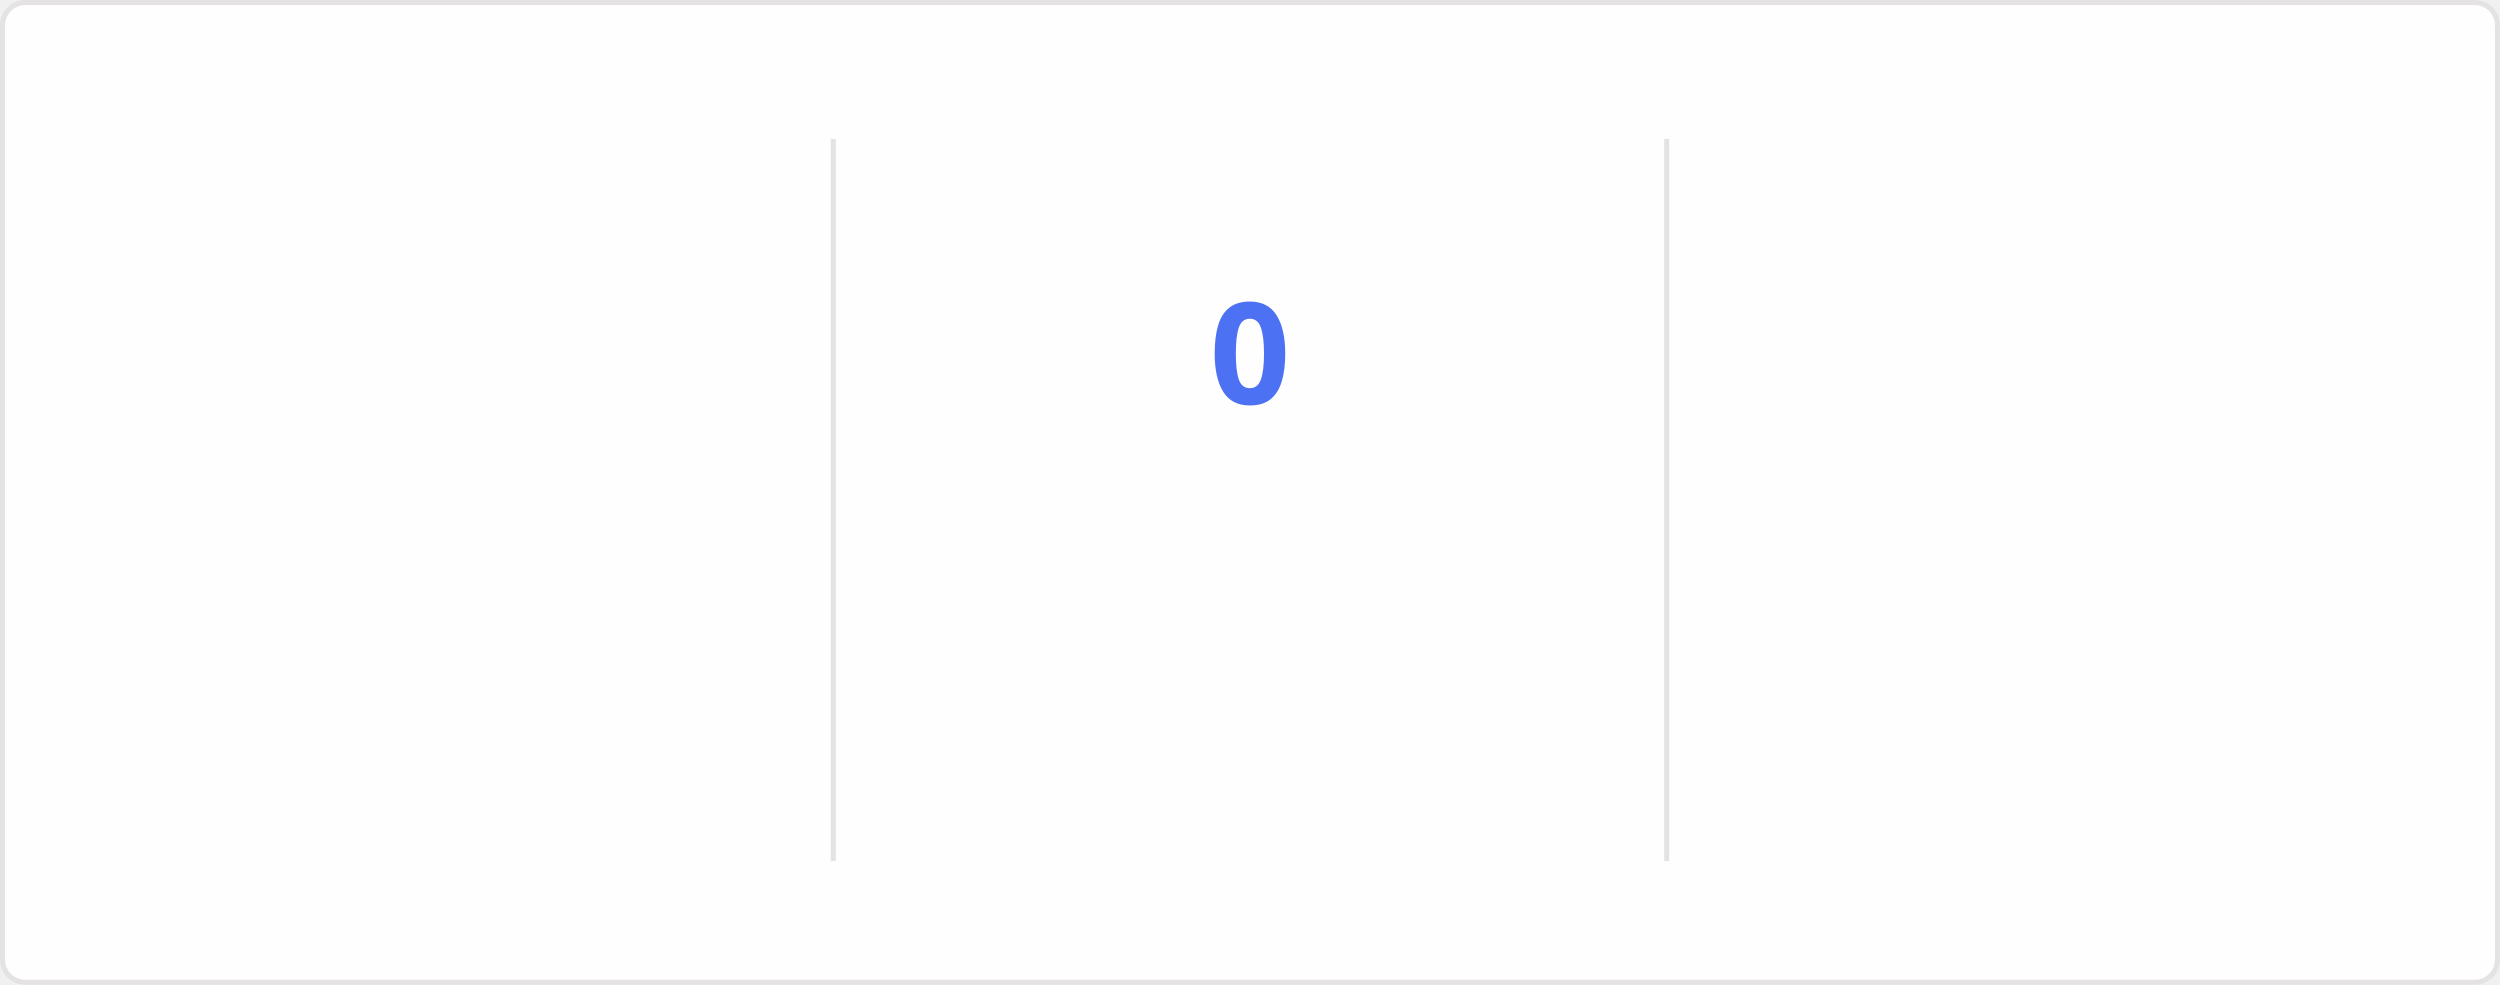
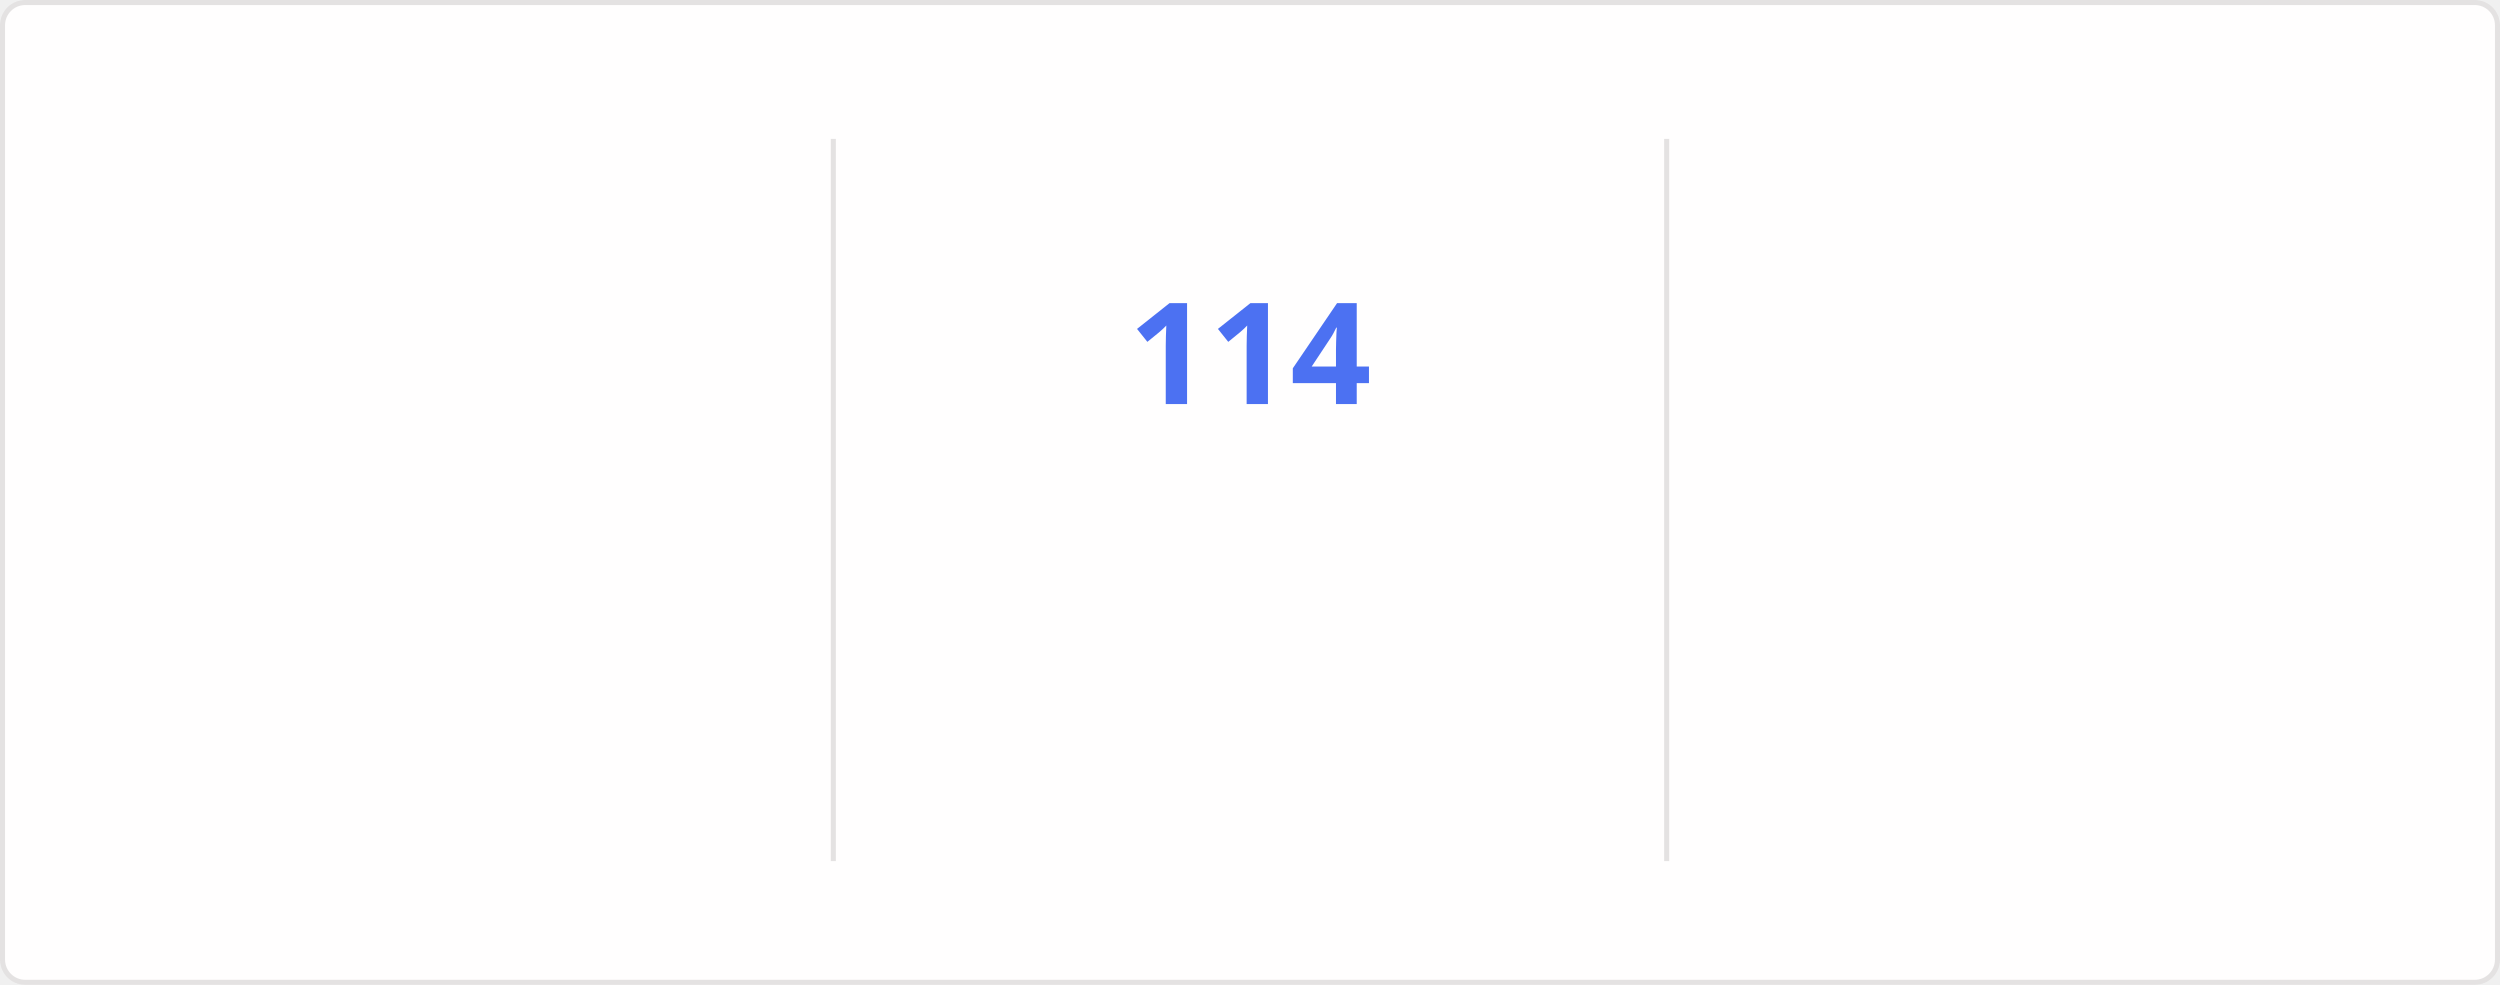
<svg xmlns="http://www.w3.org/2000/svg" style="isolation: isolate" viewBox="0 0 495 195" width="495px" height="195px" direction="ltr">
  <style>
    @keyframes currstreak {
      0% { font-size: 3px; opacity: 0.2; }
      80% { font-size: 34px; opacity: 1; }
      100% { font-size: 28px; opacity: 1; }
    }
    @keyframes fadein {
      0% { opacity: 0; }
      100% { opacity: 1; }
    }
    .big-number {
      font-family: "Segoe UI", Ubuntu, sans-serif;
      font-weight: 700;
      font-size: 28px;
      fill: #2f80ed;
    }
    .label {
      font-family: "Segoe UI", Ubuntu, sans-serif;
      font-weight: 400;
      font-size: 14px;
      fill: #2f80ed;
    }
    .range-text {
      font-family: "Segoe UI", Ubuntu, sans-serif;
      font-weight: 400;
      font-size: 12px;
      fill: #434d58;
    }
    .current-streak-num {
      font-family: "Segoe UI", Ubuntu, sans-serif;
      font-weight: 700;
      font-size: 28px;
      fill: #4c71f2;
    }</style>
  <defs>
    <clipPath id="outer_rectangle">
      <rect width="495" height="195" rx="4.5" />
    </clipPath>
    <mask id="mask_out_ring_behind_fire">
      <rect width="495" height="195" fill="white" />
      <ellipse id="mask-ellipse" cx="247.5" cy="32" rx="13" ry="18" fill="black" />
    </mask>
  </defs>
  <g clip-path="url(#outer_rectangle)">
    <g style="isolation: isolate">
      <rect fill="#fffefe" rx="4.5" x="0.5" y="0.5" width="494" height="194" stroke="#e4e2e2" />
    </g>
    <g style="isolation: isolate">
      <line x1="165" y1="28" x2="165" y2="170" vector-effect="non-scaling-stroke" stroke-width="1" stroke="#e4e2e2" stroke-linejoin="miter" stroke-linecap="square" stroke-miterlimit="3" />
      <line x1="330" y1="28" x2="330" y2="170" vector-effect="non-scaling-stroke" stroke-width="1" stroke="#e4e2e2" stroke-linejoin="miter" stroke-linecap="square" stroke-miterlimit="3" />
    </g>
    <g style="isolation: isolate">
      <g transform="translate(82.5, 48)">
        <text x="0" y="32" stroke-width="0" text-anchor="middle" class="big-number" style="opacity: 0; animation: fadein 0.5s linear forwards 0.6s">
            7.3K
          </text>
      </g>
      <g transform="translate(82.5, 84)">
        <text x="0" y="32" stroke-width="0" text-anchor="middle" class="label" style="opacity: 0; animation: fadein 0.5s linear forwards 0.7s">
            Total Contributions
          </text>
      </g>
      <g transform="translate(82.5, 114)">
        <text x="0" y="32" stroke-width="0" text-anchor="middle" class="range-text" style="opacity: 0; animation: fadein 0.5s linear forwards 0.8s">
            Nov 2 - Present
          </text>
      </g>
    </g>
    <g style="isolation: isolate">
      <g mask="url(#mask_out_ring_behind_fire)">
        <circle cx="247.5" cy="71" r="40" fill="none" stroke="#2f80ed" stroke-width="5" style="opacity: 0; animation: fadein 0.5s linear forwards 0.4s" />
      </g>
      <g transform="translate(247.5, 19.5)" stroke-opacity="0" style="opacity: 0; animation: fadein 0.5s linear forwards 0.6s">
        <path d="M -12 -0.5 L 15 -0.5 L 15 23.5 L -12 23.5 L -12 -0.5 Z" fill="none" />
        <path d="M 1.5 0.67 C 1.5 0.67 2.24 3.32 2.24 5.47 C 2.24 7.53 0.89 9.2 -1.17 9.2 C -3.23 9.2 -4.79 7.53 -4.79 5.47 L -4.76 5.11 C -6.78 7.51 -8 10.62 -8 13.99 C -8 18.41 -4.42 22 0 22 C 4.42 22 8 18.41 8 13.99 C 8 8.6 5.41 3.79 1.5 0.67 Z M -0.29 19 C -2.07 19 -3.51 17.6 -3.51 15.86 C -3.51 14.24 -2.46 13.1 -0.7 12.74 C 1.07 12.38 2.9 11.53 3.92 10.16 C 4.31 11.45 4.51 12.81 4.51 14.2 C 4.51 16.85 2.36 19 -0.29 19 Z" fill="#2f80ed" stroke-opacity="0" />
      </g>
      <g transform="translate(247.5, 48)">
        <text x="0" y="32" stroke-width="0" text-anchor="middle" class="current-streak-num" style="animation: currstreak 0.6s linear forwards">
-             0
+             114
          </text>
      </g>
      <g transform="translate(247.5, 108)">
        <text x="0" y="32" stroke-width="0" text-anchor="middle" class="label" style="opacity: 0; animation: fadein 0.5s linear forwards 0.9s">
            Current Streak
          </text>
      </g>
      <g transform="translate(247.5, 145)">
        <text x="0" y="21" stroke-width="0" text-anchor="middle" class="range-text" style="opacity: 0; animation: fadein 0.5s linear forwards 0.9s">
-             0 days
+             Jul 12 - Nov 2
          </text>
      </g>
    </g>
    <g style="isolation: isolate">
      <g transform="translate(412.5, 48)">
        <text x="0" y="32" stroke-width="0" text-anchor="middle" class="big-number" style="opacity: 0; animation: fadein 0.5s linear forwards 1.2s">
-             113
+             114
          </text>
      </g>
      <g transform="translate(412.5, 84)">
        <text x="0" y="32" stroke-width="0" text-anchor="middle" class="label" style="opacity: 0; animation: fadein 0.5s linear forwards 1.3s">
            Longest Streak
          </text>
      </g>
      <g transform="translate(412.5, 114)">
        <text x="0" y="32" stroke-width="0" text-anchor="middle" class="range-text" style="opacity: 0; animation: fadein 0.5s linear forwards 1.4s">
-             Jul 12 - Nov 1
+             Jul 12 - Nov 2
          </text>
      </g>
    </g>
  </g>
</svg>
